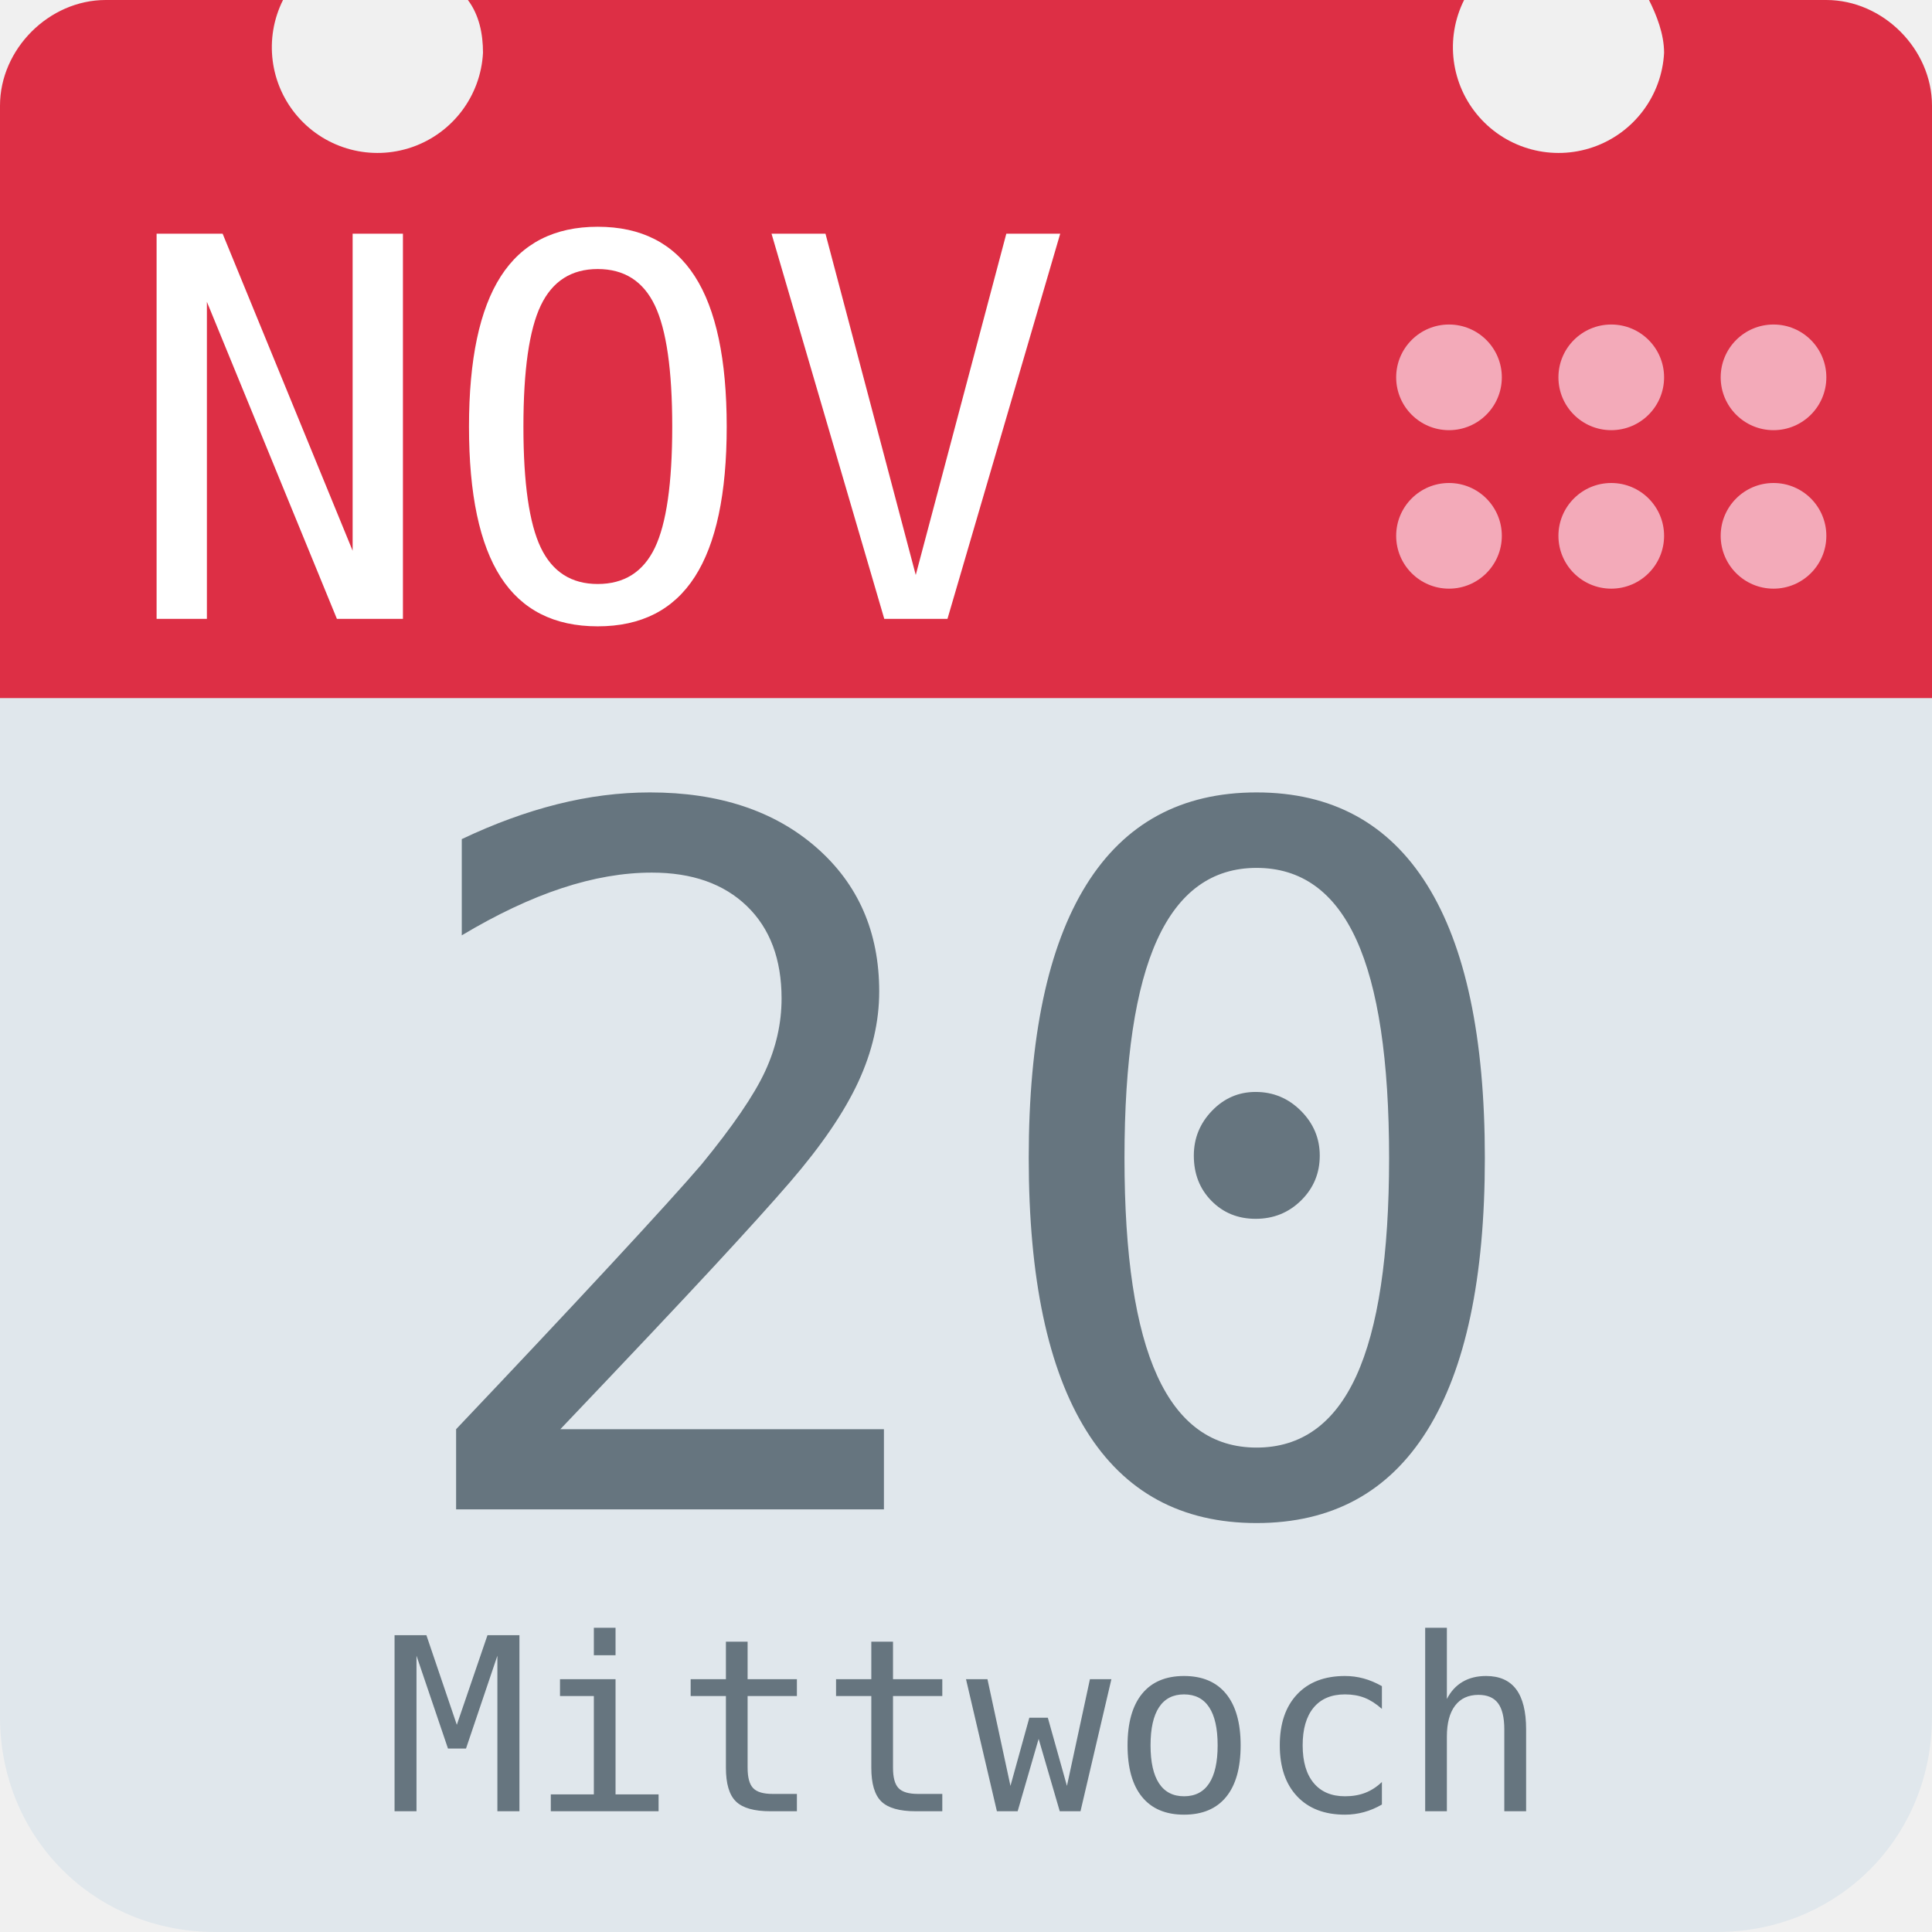
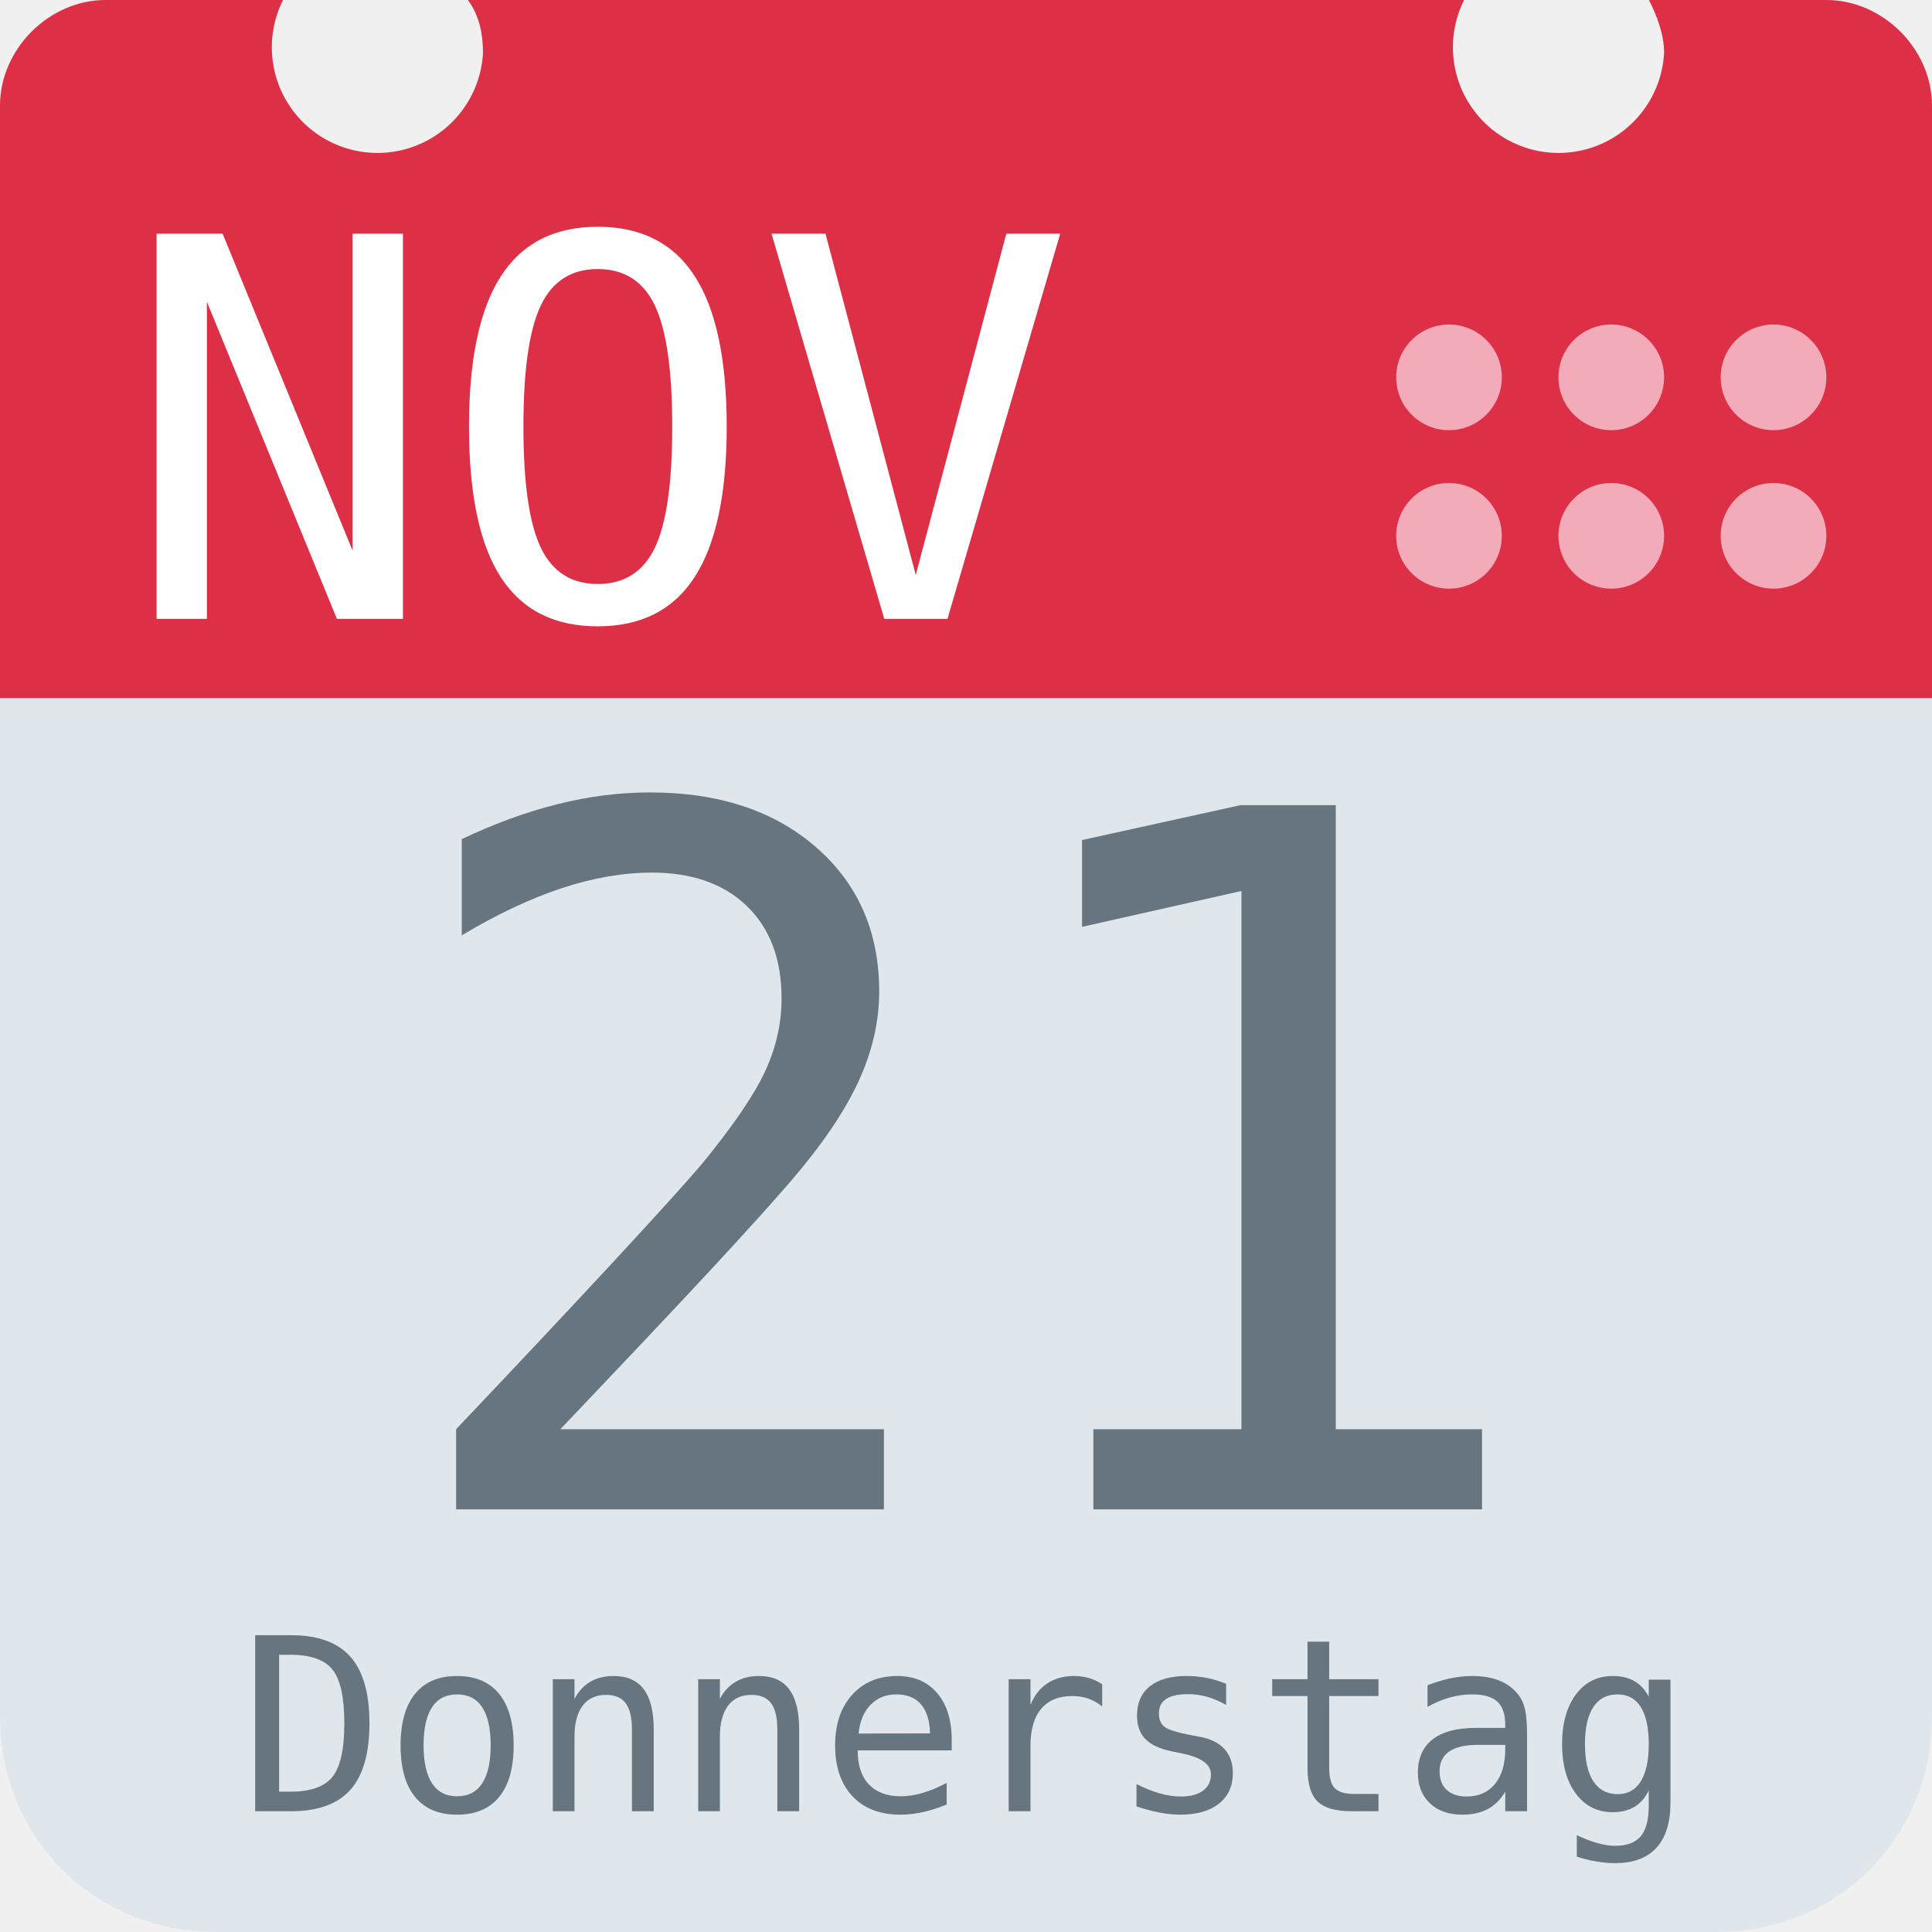
<svg xmlns="http://www.w3.org/2000/svg" aria-label="Calendar" role="img" viewBox="0 0 512 512">
  <path d="M512 455c0 32-25 57-57 57H57c-32 0-57-25-57-57V128c0-31 25-57 57-57h398c32 0 57 26 57 57z" fill="#e0e7ec" />
  <path d="M484 0h-47c2 4 4 9 4 14a28 28 0 1 1-53-14H124c3 4 4 9 4 14A28 28 0 1 1 75 0H28C13 0 0 13 0 28v157h512V28c0-15-13-28-28-28z" fill="#dd2f45" />
  <g fill="#f3aab9">
    <circle cx="470" cy="142" r="14" />
    <circle cx="470" cy="100" r="14" />
    <circle cx="427" cy="142" r="14" />
    <circle cx="427" cy="100" r="14" />
    <circle cx="384" cy="142" r="14" />
    <circle cx="384" cy="100" r="14" />
  </g>
  <text id="month" x="32" y="164" fill="#fff" font-family="monospace" font-size="140px" style="text-anchor: left">NOV</text>
-   <text id="day" x="256" y="400" fill="#66757f" font-family="monospace" font-size="256px" style="text-anchor: middle">20</text>
-   <text id="weekday" x="256" y="480" fill="#66757f" font-family="monospace" font-size="64px" style="text-anchor: middle">Mittwoch</text>
+   <text id="day" x="256" y="400" fill="#66757f" font-family="monospace" font-size="256px" style="text-anchor: middle">21</text>
+   <text id="weekday" x="256" y="480" fill="#66757f" font-family="monospace" font-size="64px" style="text-anchor: middle">Donnerstag</text>
</svg>
